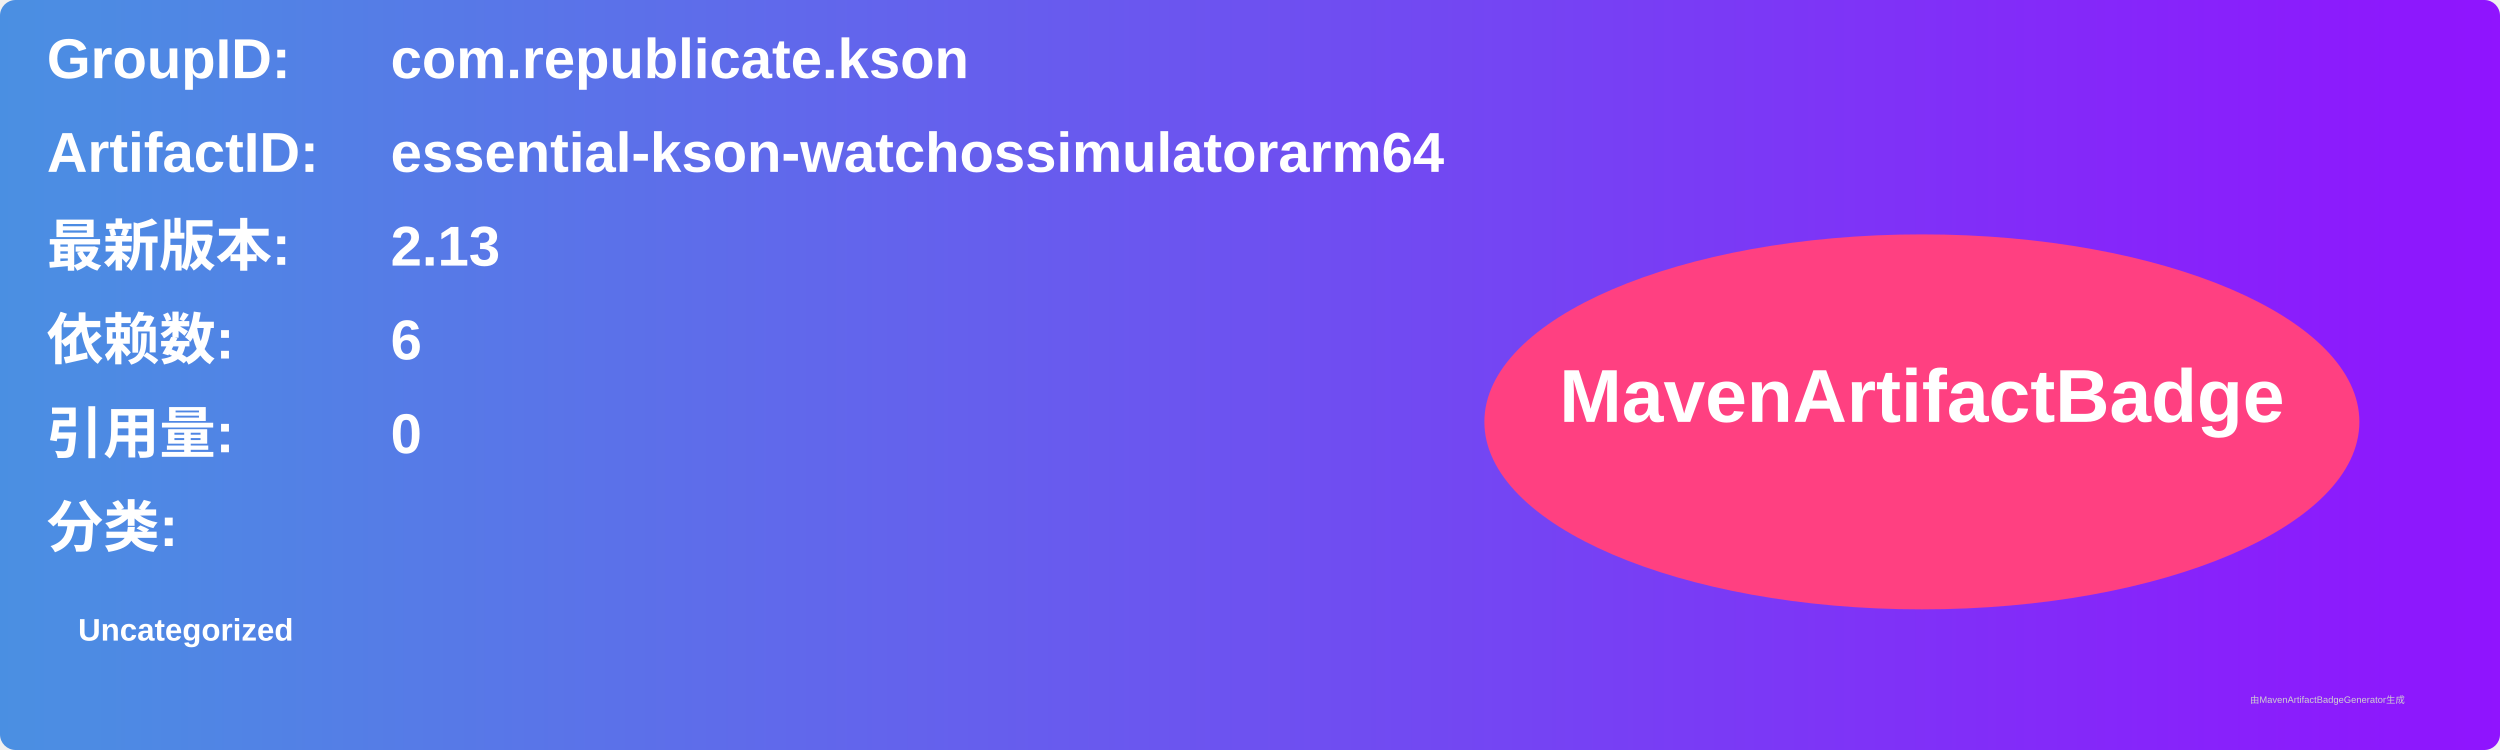
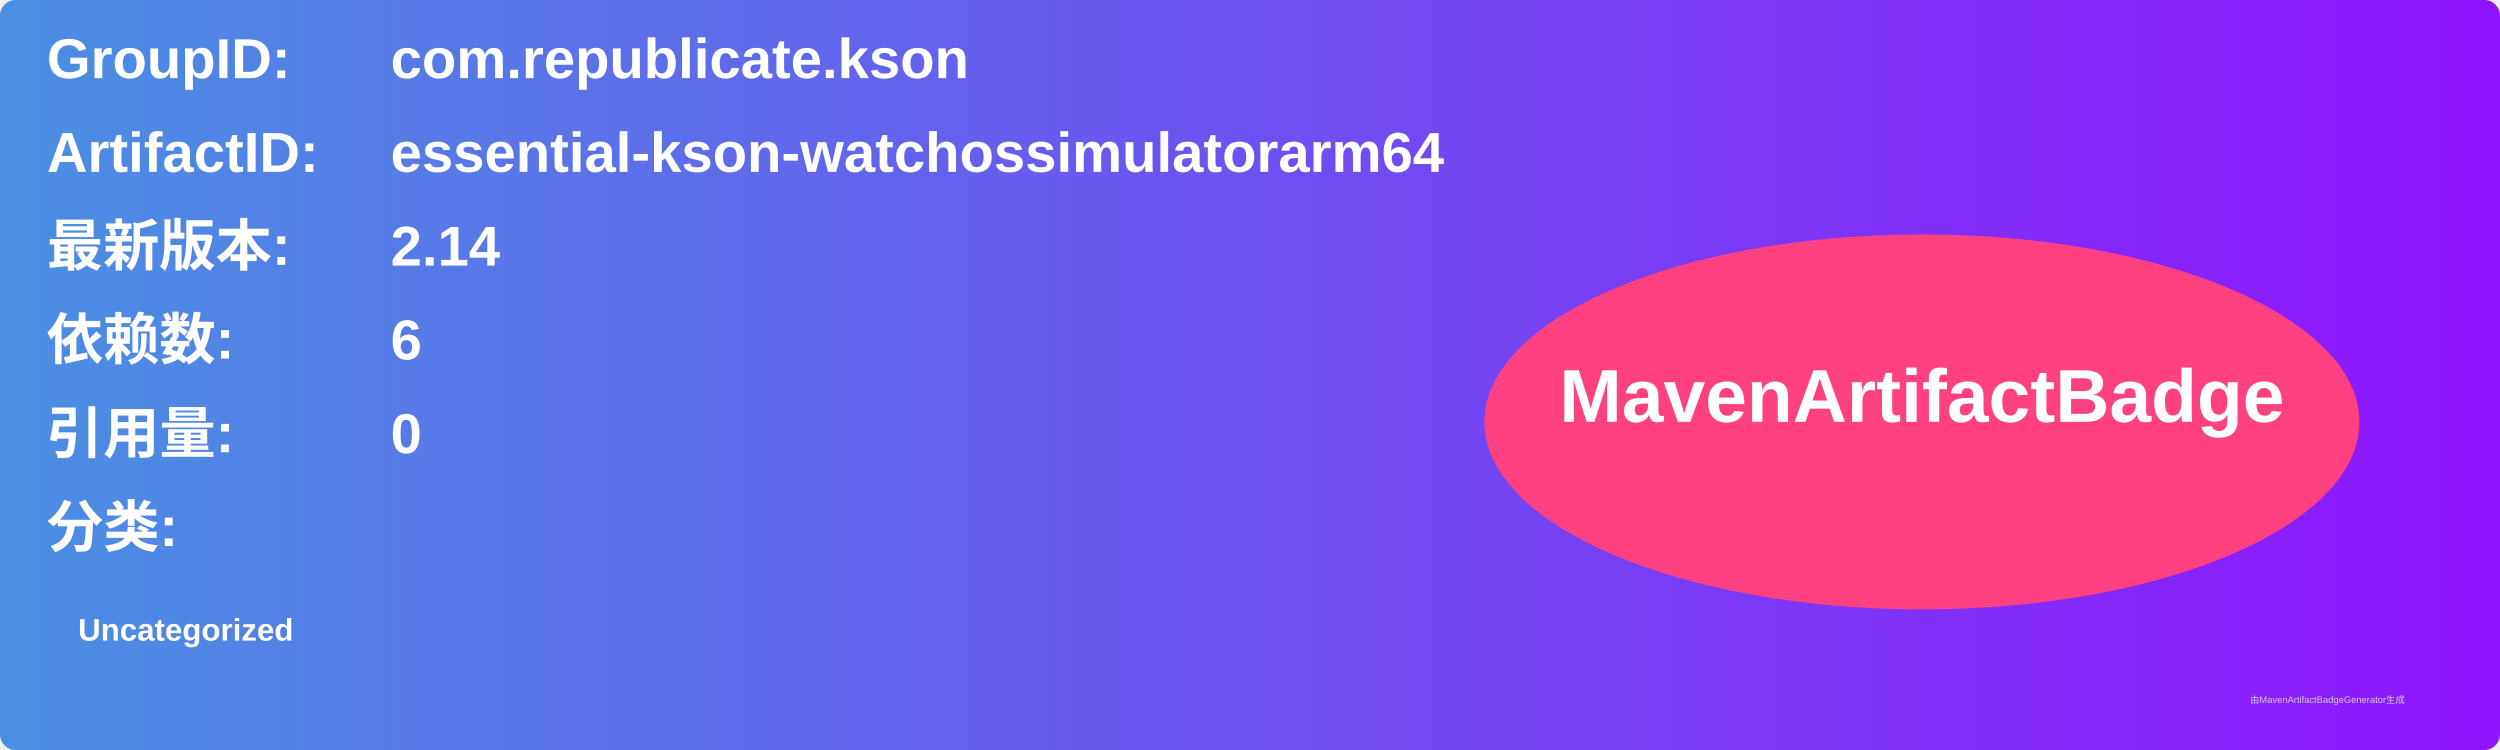
<svg xmlns="http://www.w3.org/2000/svg" width="800" height="240" viewBox="0 0 800 240">
  <linearGradient id="grad" x1="0%" y1="0%" x2="100%" y2="0%">
    <stop offset="0%" stop-color="#4a90e2" />
    <stop offset="100%" stop-color="#9013fe" />
  </linearGradient>
  <rect width="100%" height="100%" rx="5" ry="5" fill="url(#grad)" />
  <g transform="translate(15, 15)">
    <text x="0" y="10" font-family="Arial" font-size="18" fill="white" font-weight="bold" width="260">GroupID:</text>
    <text x="110" y="10" font-family="Arial" font-size="18" fill="white" font-weight="bold" width="460">com.republicate.kson</text>
    <text x="0" y="40" font-family="Arial" font-size="18" fill="white" font-weight="bold" width="260">ArtifactID:</text>
    <text x="110" y="40" font-family="Arial" font-size="18" fill="white" font-weight="bold" width="460">essential-kson-watchossimulatorarm64</text>
    <text x="0" y="70" font-family="Arial" font-size="18" fill="white" font-weight="bold">最新版本:</text>
    <text x="110" y="70" font-family="Arial" font-size="18" fill="white" font-weight="bold">
-       <tspan font-weight="bold">2.13</tspan>
+       <tspan font-weight="bold">2.14</tspan>
    </text>
    <text x="0" y="100" font-family="Arial" font-size="18" fill="white" font-weight="bold">依赖数: </text>
    <text x="110" y="100" font-family="Arial" font-size="18" fill="white">
      <tspan font-weight="bold">6</tspan>
    </text>
    <text x="0" y="130" font-family="Arial" font-size="18" fill="white" font-weight="bold">引用量: </text>
    <text x="110" y="130" font-family="Arial" font-size="18" fill="white">
      <tspan font-weight="bold">0</tspan>
    </text>
    <text x="0" y="160" font-family="Arial" font-size="18" fill="white" font-weight="bold">分类:</text>
    <text x="10" y="190" font-family="Arial" font-size="10" fill="white">
      <tspan font-weight="bold">Uncategorized</tspan>
    </text>
    <ellipse cx="600" cy="120" rx="140" ry="60" fill="#ff4081" />
    <text x="600" y="120" text-anchor="middle" font-family="Arial" font-size="24" fill="white" font-weight="bold">MavenArtifactBadge</text>
  </g>
  <text x="720" y="225" font-family="Arial" font-size="3" fill="#d0d0d0">由MavenArtifactBadgeGenerator生成</text>
</svg>
